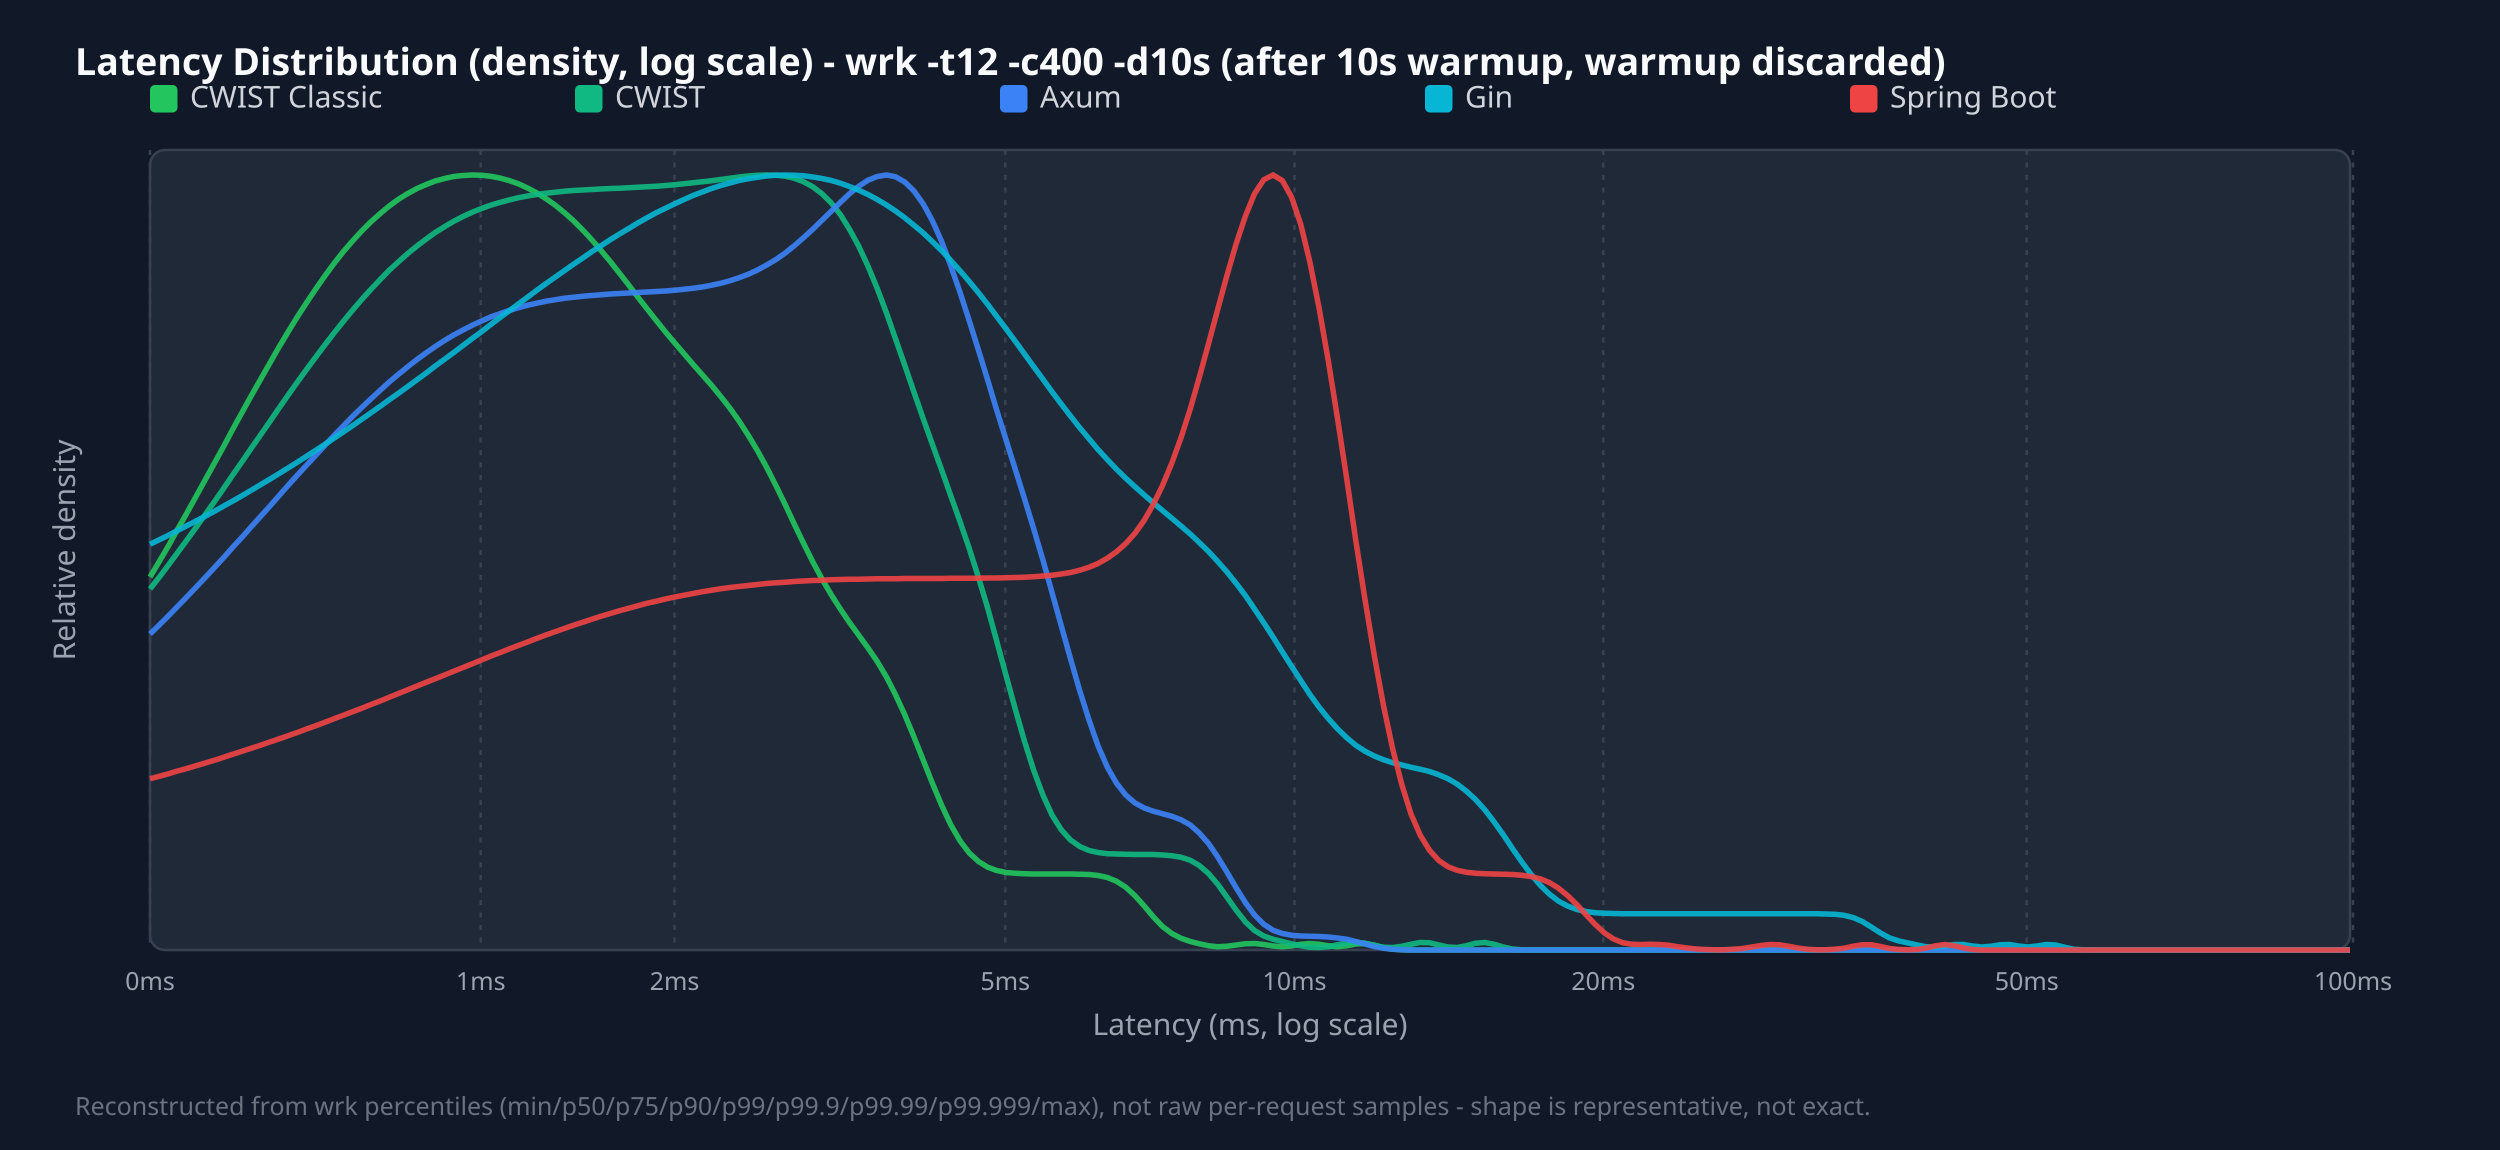
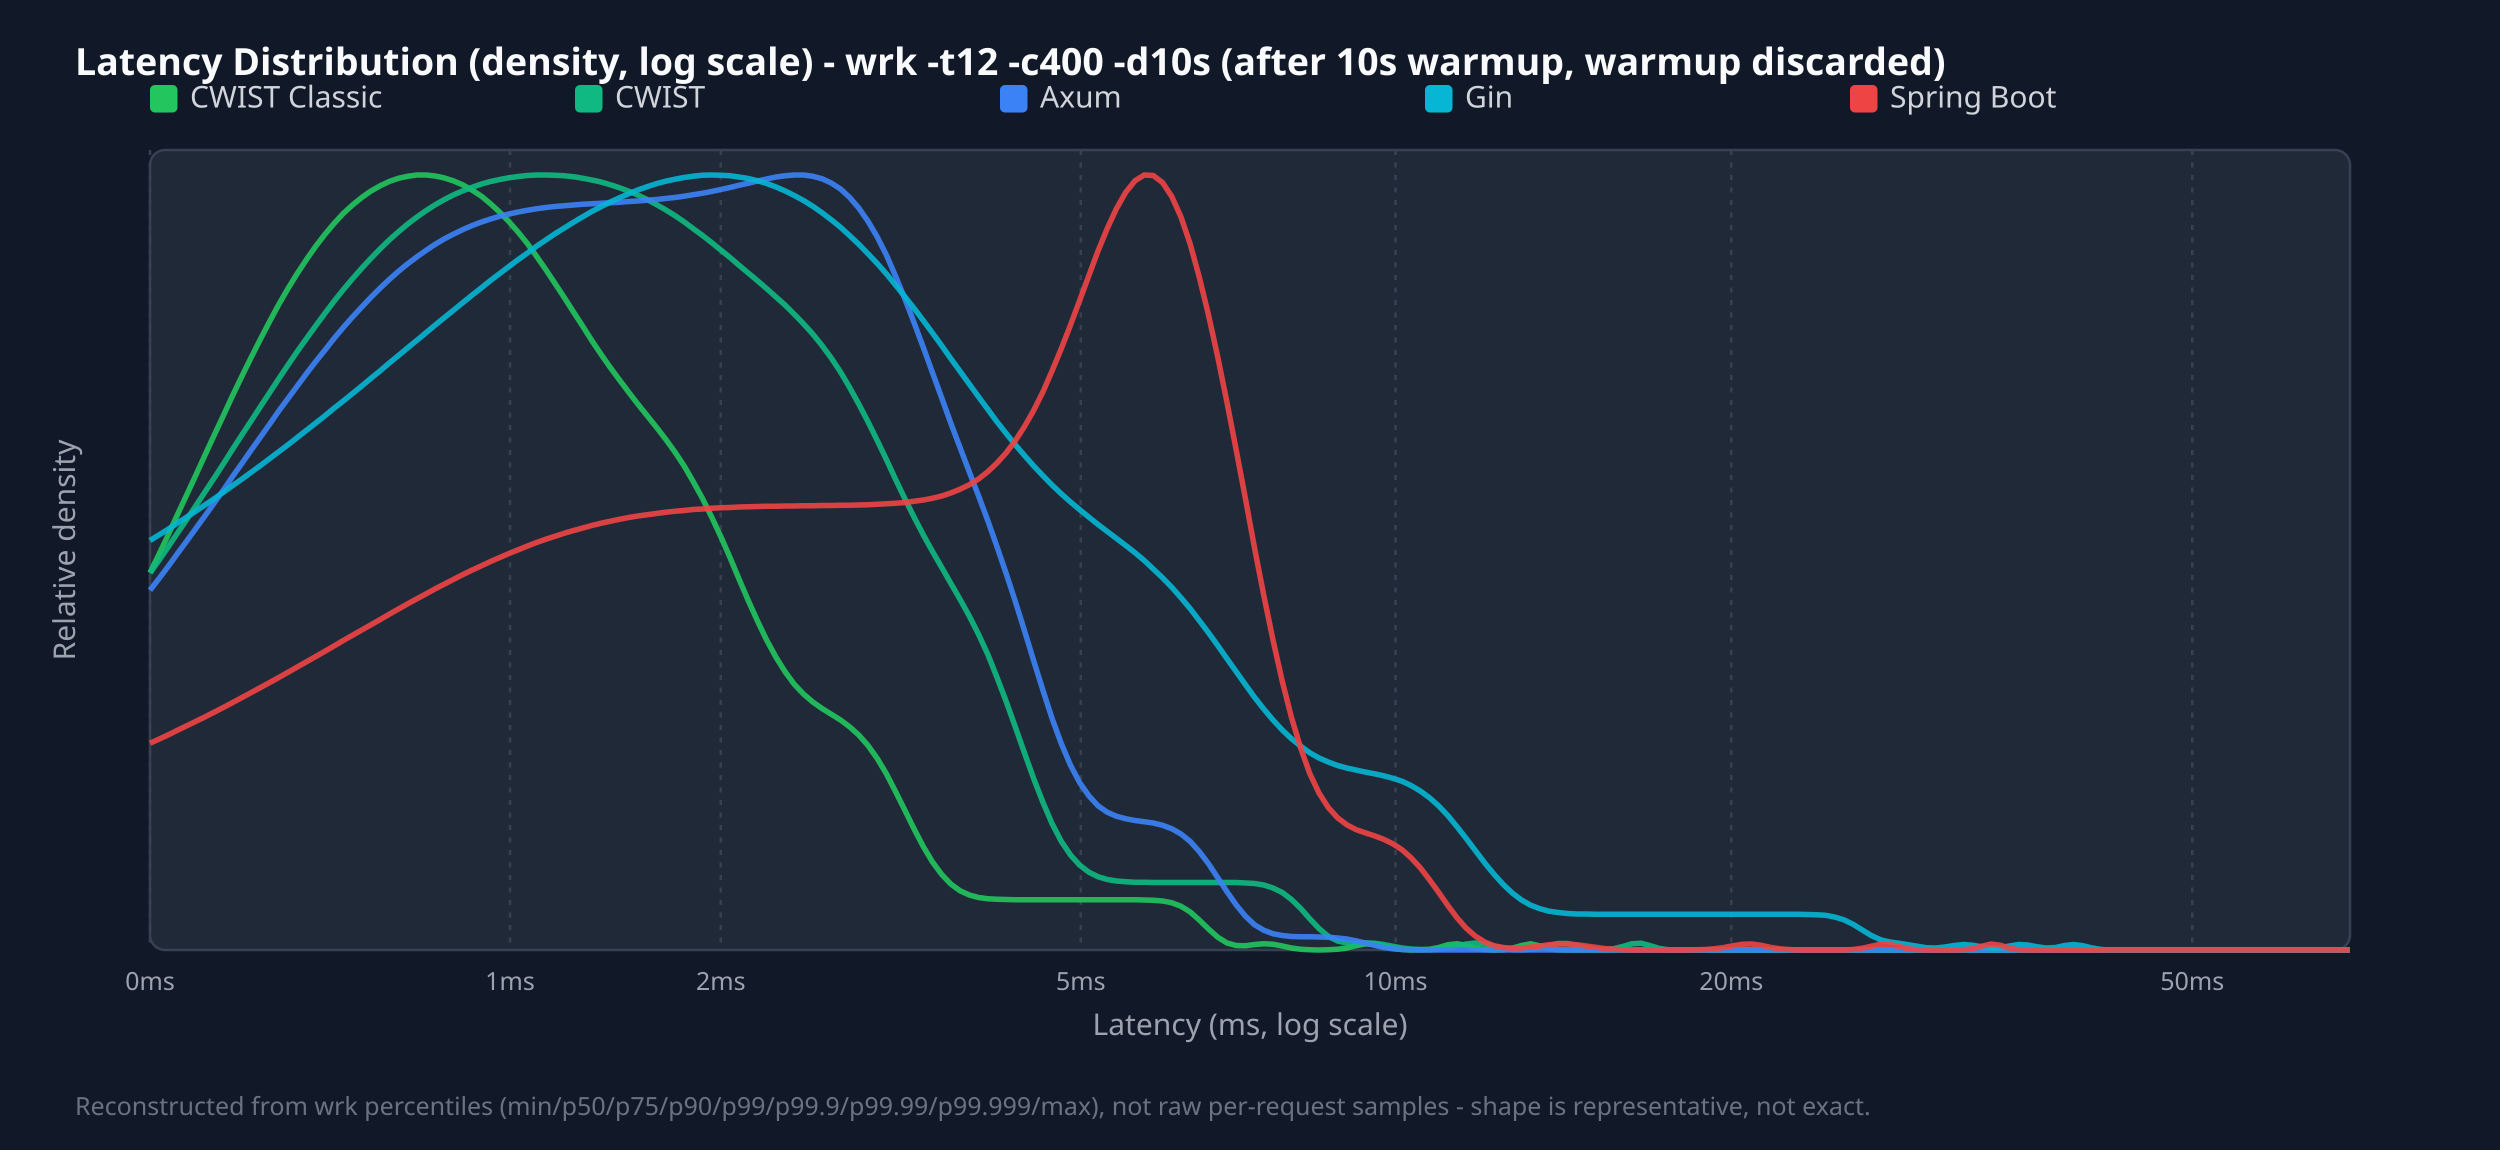
<svg xmlns="http://www.w3.org/2000/svg" width="1000" height="460" viewBox="0 0 1000 460">
  <style>.title{font:15px sans-serif;font-weight:bold;fill:#f9fafb}.legend{font:12px sans-serif;fill:#d1d5db}.tick{font:10px sans-serif;fill:#9ca3af}.axis-label{font:12px sans-serif;fill:#9ca3af}.footer{font:10px sans-serif;fill:#6b7280}</style>
  <rect width="100%" height="100%" fill="#111827" />
  <text x="30" y="30" class="title">Latency Distribution (density, log scale) - wrk -t12 -c400 -d10s (after 10s warmup, warmup discarded)</text>
  <rect x="60" y="60" width="880" height="320" fill="#1f2937" rx="6" stroke="#374151" />
  <line x1="60.0" y1="60" x2="60.0" y2="380" stroke="#374151" stroke-dasharray="2,3" />
  <text x="60.0" y="396" text-anchor="middle" class="tick">0ms</text>
-   <line x1="192.3" y1="60" x2="192.3" y2="380" stroke="#374151" stroke-dasharray="2,3" />
-   <text x="192.3" y="396" text-anchor="middle" class="tick">1ms</text>
-   <line x1="269.8" y1="60" x2="269.8" y2="380" stroke="#374151" stroke-dasharray="2,3" />
-   <text x="269.8" y="396" text-anchor="middle" class="tick">2ms</text>
-   <line x1="402.1" y1="60" x2="402.1" y2="380" stroke="#374151" stroke-dasharray="2,3" />
-   <text x="402.1" y="396" text-anchor="middle" class="tick">5ms</text>
-   <line x1="517.8" y1="60" x2="517.8" y2="380" stroke="#374151" stroke-dasharray="2,3" />
-   <text x="517.8" y="396" text-anchor="middle" class="tick">10ms</text>
-   <line x1="641.3" y1="60" x2="641.3" y2="380" stroke="#374151" stroke-dasharray="2,3" />
-   <text x="641.3" y="396" text-anchor="middle" class="tick">20ms</text>
-   <line x1="810.7" y1="60" x2="810.7" y2="380" stroke="#374151" stroke-dasharray="2,3" />
-   <text x="810.7" y="396" text-anchor="middle" class="tick">50ms</text>
-   <line x1="941.2" y1="60" x2="941.2" y2="380" stroke="#374151" stroke-dasharray="2,3" />
-   <text x="941.2" y="396" text-anchor="middle" class="tick">100ms</text>
+   <line x1="204.0" y1="60" x2="204.0" y2="380" stroke="#374151" stroke-dasharray="2,3" />
+   <text x="204.0" y="396" text-anchor="middle" class="tick">1ms</text>
+   <line x1="288.3" y1="60" x2="288.3" y2="380" stroke="#374151" stroke-dasharray="2,3" />
+   <text x="288.3" y="396" text-anchor="middle" class="tick">2ms</text>
+   <line x1="432.3" y1="60" x2="432.3" y2="380" stroke="#374151" stroke-dasharray="2,3" />
+   <text x="432.3" y="396" text-anchor="middle" class="tick">5ms</text>
+   <line x1="558.2" y1="60" x2="558.2" y2="380" stroke="#374151" stroke-dasharray="2,3" />
+   <text x="558.2" y="396" text-anchor="middle" class="tick">10ms</text>
+   <line x1="692.5" y1="60" x2="692.5" y2="380" stroke="#374151" stroke-dasharray="2,3" />
+   <text x="692.5" y="396" text-anchor="middle" class="tick">20ms</text>
+   <line x1="876.9" y1="60" x2="876.9" y2="380" stroke="#374151" stroke-dasharray="2,3" />
+   <text x="876.9" y="396" text-anchor="middle" class="tick">50ms</text>
  <rect x="60" y="34" width="11" height="11" fill="#22c55e" rx="2" />
  <text x="76" y="43" class="legend">CWIST Classic</text>
  <rect x="230" y="34" width="11" height="11" fill="#10b981" rx="2" />
  <text x="246" y="43" class="legend">CWIST</text>
  <rect x="400" y="34" width="11" height="11" fill="#3b82f6" rx="2" />
  <text x="416" y="43" class="legend">Axum</text>
  <rect x="570" y="34" width="11" height="11" fill="#06b6d4" rx="2" />
  <text x="586" y="43" class="legend">Gin</text>
  <rect x="740" y="34" width="11" height="11" fill="#ef4444" rx="2" />
  <text x="756" y="43" class="legend">Spring Boot</text>
-   <polyline points="60.0,230.8 63.7,224.6 67.4,218.3 71.0,211.8 74.7,205.3 78.4,198.6 82.1,191.9 85.8,185.2 89.5,178.5 93.1,171.7 96.8,165.0 100.5,158.3 104.2,151.8 107.9,145.3 111.5,139.0 115.2,132.8 118.9,126.8 122.6,121.1 126.3,115.6 130.0,110.3 133.6,105.4 137.3,100.7 141.0,96.4 144.7,92.4 148.4,88.7 152.1,85.4 155.7,82.4 159.4,79.7 163.1,77.4 166.8,75.4 170.5,73.8 174.1,72.4 177.8,71.4 181.5,70.6 185.2,70.2 188.9,70.0 192.6,70.1 196.2,70.5 199.9,71.2 203.6,72.2 207.3,73.5 211.0,75.2 214.6,77.1 218.3,79.4 222.0,82.0 225.7,85.0 229.4,88.3 233.1,92.0 236.7,95.9 240.4,100.2 244.1,104.6 247.8,109.3 251.5,114.0 255.1,118.8 258.8,123.5 262.5,128.2 266.2,132.8 269.9,137.2 273.6,141.5 277.2,145.7 280.9,149.9 284.6,154.1 288.3,158.6 292.0,163.3 295.6,168.4 299.3,174.1 303.0,180.3 306.7,187.0 310.4,194.3 314.1,201.9 317.7,209.6 321.4,217.3 325.1,224.7 328.8,231.6 332.5,237.9 336.2,243.7 339.8,249.0 343.5,254.1 347.2,259.2 350.9,264.6 354.6,270.8 358.2,277.9 361.9,285.9 365.6,294.8 369.3,304.1 373.0,313.4 376.7,322.2 380.3,329.9 384.0,336.3 387.7,341.2 391.4,344.6 395.1,346.9 398.7,348.2 402.4,349.0 406.1,349.3 409.8,349.5 413.5,349.6 417.2,349.6 420.8,349.6 424.5,349.6 428.2,349.6 431.9,349.7 435.6,349.8 439.2,350.2 442.9,351.0 446.6,352.5 450.3,354.9 454.0,358.3 457.7,362.4 461.3,366.7 465.0,370.6 468.7,373.4 472.4,375.3 476.1,376.6 479.7,377.5 483.4,378.3 487.1,378.7 490.8,378.5 494.5,378.0 498.2,377.5 501.8,377.4 505.5,377.8 509.2,378.4 512.9,378.7 516.6,378.4 520.3,377.7 523.9,377.4 527.6,377.7 531.3,378.3 535.0,378.7 538.7,378.3 542.3,377.6 546.0,377.4 549.7,378.1 553.4,379.1 557.1,379.7 560.8,379.9 564.4,380.0 568.1,380.0 571.8,380.0 575.5,380.0 579.2,380.0 582.8,380.0 586.5,380.0 590.2,380.0 593.9,380.0 597.6,380.0 601.3,380.0 604.9,380.0 608.6,380.0 612.3,380.0 616.0,380.0 619.7,380.0 623.3,380.0 627.0,380.0 630.7,380.0 634.4,380.0 638.1,380.0 641.8,380.0 645.4,380.0 649.1,380.0 652.8,380.0 656.5,380.0 660.2,380.0 663.8,380.0 667.5,380.0 671.2,380.0 674.9,380.0 678.6,380.0 682.3,380.0 685.9,380.0 689.6,380.0 693.3,380.0 697.0,380.0 700.7,380.0 704.4,380.0 708.0,380.0 711.7,380.0 715.4,380.0 719.1,380.0 722.8,380.0 726.4,380.0 730.1,380.0 733.8,380.0 737.5,380.0 741.2,380.0 744.9,380.0 748.5,380.0 752.2,380.0 755.9,380.0 759.6,380.0 763.3,380.0 766.9,380.0 770.6,380.0 774.3,380.0 778.0,380.0 781.7,380.0 785.4,380.0 789.0,380.0 792.7,380.0 796.4,380.0 800.1,380.0 803.8,380.0 807.4,380.0 811.1,380.0 814.8,380.0 818.5,380.0 822.2,380.0 825.9,380.0 829.5,380.0 833.2,380.0 836.9,380.0 840.6,380.0 844.3,380.0 847.9,380.0 851.6,380.0 855.3,380.0 859.0,380.0 862.7,380.0 866.4,380.0 870.0,380.0 873.7,380.0 877.4,380.0 881.1,380.0 884.8,380.0 888.5,380.0 892.1,380.0 895.8,380.0 899.5,380.0 903.2,380.0 906.9,380.0 910.5,380.0 914.2,380.0 917.9,380.0 921.6,380.0 925.3,380.0 929.0,380.0 932.6,380.0 936.3,380.0 940.0,380.0" fill="none" stroke="#22c55e" stroke-width="2.2" opacity="0.9" />
-   <polyline points="60.0,235.6 63.7,230.9 67.4,226.0 71.0,221.1 74.7,216.1 78.4,211.0 82.1,205.8 85.8,200.6 89.5,195.3 93.1,190.0 96.8,184.7 100.5,179.3 104.2,174.0 107.9,168.7 111.5,163.4 115.2,158.1 118.9,152.9 122.6,147.8 126.3,142.8 130.0,137.9 133.6,133.2 137.3,128.6 141.0,124.1 144.7,119.8 148.4,115.7 152.1,111.8 155.7,108.1 159.4,104.7 163.1,101.4 166.8,98.4 170.5,95.6 174.1,93.0 177.8,90.7 181.5,88.5 185.2,86.6 188.9,84.9 192.6,83.4 196.2,82.1 199.9,81.0 203.6,80.0 207.3,79.1 211.0,78.4 214.6,77.8 218.3,77.3 222.0,76.9 225.7,76.5 229.4,76.2 233.1,76.0 236.7,75.8 240.4,75.6 244.1,75.4 247.8,75.3 251.5,75.1 255.1,74.9 258.8,74.7 262.5,74.5 266.2,74.2 269.9,73.9 273.6,73.5 277.2,73.1 280.9,72.7 284.6,72.3 288.3,71.8 292.0,71.3 295.6,70.8 299.3,70.4 303.0,70.1 306.7,70.0 310.4,70.1 314.1,70.5 317.7,71.3 321.4,72.7 325.1,74.7 328.8,77.5 332.5,81.2 336.2,85.9 339.8,91.7 343.5,98.5 347.2,106.5 350.9,115.4 354.6,125.2 358.2,135.5 361.9,146.1 365.6,156.9 369.3,167.5 373.0,177.9 376.7,188.1 380.3,198.3 384.0,208.6 387.7,219.4 391.4,231.0 395.1,243.3 398.7,256.5 402.4,270.1 406.1,283.6 409.8,296.5 413.5,308.2 417.2,318.1 420.8,326.0 424.5,331.9 428.2,336.0 431.9,338.6 435.6,340.2 439.2,341.0 442.9,341.5 446.6,341.6 450.3,341.7 454.0,341.8 457.7,341.8 461.3,341.8 465.0,342.0 468.7,342.3 472.4,342.9 476.1,344.1 479.7,346.2 483.4,349.4 487.1,353.7 490.8,358.9 494.5,364.1 498.2,368.8 501.8,372.2 505.5,374.4 509.2,375.7 512.9,376.6 516.6,377.5 520.3,378.3 523.9,378.9 527.6,379.0 531.3,378.7 535.0,377.9 538.7,377.2 542.3,376.9 546.0,377.3 549.7,378.1 553.4,378.9 557.1,379.0 560.8,378.5 564.4,377.7 568.1,377.0 571.8,377.1 575.5,378.0 579.2,378.8 582.8,379.0 586.5,378.3 590.2,377.3 593.9,377.0 597.6,377.7 601.3,378.8 604.9,379.6 608.6,379.9 612.3,380.0 616.0,380.0 619.7,380.0 623.3,380.0 627.0,380.0 630.7,380.0 634.4,380.0 638.1,380.0 641.8,380.0 645.4,380.0 649.1,380.0 652.8,380.0 656.5,380.0 660.2,380.0 663.8,380.0 667.5,380.0 671.2,380.0 674.9,380.0 678.6,380.0 682.3,380.0 685.9,380.0 689.6,380.0 693.3,380.0 697.0,380.0 700.7,380.0 704.4,380.0 708.0,380.0 711.7,380.0 715.4,380.0 719.1,380.0 722.8,380.0 726.4,380.0 730.1,380.0 733.8,380.0 737.5,380.0 741.2,380.0 744.9,380.0 748.5,380.0 752.2,380.0 755.9,380.0 759.6,380.0 763.3,380.0 766.9,380.0 770.6,380.0 774.3,380.0 778.0,380.0 781.7,380.0 785.4,380.0 789.0,380.0 792.7,380.0 796.4,380.0 800.1,380.0 803.8,380.0 807.4,380.0 811.1,380.0 814.8,380.0 818.5,380.0 822.2,380.0 825.9,380.0 829.5,380.0 833.2,380.0 836.9,380.0 840.6,380.0 844.3,380.0 847.9,380.0 851.6,380.0 855.3,380.0 859.0,380.0 862.7,380.0 866.4,380.0 870.0,380.0 873.7,380.0 877.4,380.0 881.1,380.0 884.8,380.0 888.5,380.0 892.1,380.0 895.8,380.0 899.5,380.0 903.2,380.0 906.9,380.0 910.5,380.0 914.2,380.0 917.9,380.0 921.6,380.0 925.3,380.0 929.0,380.0 932.6,380.0 936.3,380.0 940.0,380.0" fill="none" stroke="#10b981" stroke-width="2.2" opacity="0.9" />
-   <polyline points="60.0,253.6 63.7,250.0 67.4,246.3 71.0,242.6 74.7,238.8 78.4,234.9 82.1,231.0 85.8,227.0 89.5,223.0 93.1,218.9 96.8,214.9 100.5,210.7 104.2,206.6 107.9,202.5 111.5,198.4 115.2,194.2 118.9,190.1 122.6,186.1 126.3,182.1 130.0,178.1 133.6,174.2 137.3,170.4 141.0,166.6 144.7,163.0 148.4,159.5 152.1,156.1 155.7,152.8 159.4,149.7 163.1,146.7 166.8,143.8 170.5,141.1 174.1,138.6 177.8,136.2 181.5,134.0 185.2,132.0 188.9,130.1 192.6,128.4 196.2,126.8 199.9,125.5 203.6,124.2 207.3,123.1 211.0,122.1 214.6,121.3 218.3,120.5 222.0,119.9 225.7,119.3 229.4,118.9 233.1,118.5 236.7,118.2 240.4,117.9 244.1,117.6 247.8,117.4 251.5,117.2 255.1,117.0 258.8,116.8 262.5,116.6 266.2,116.4 269.9,116.1 273.6,115.7 277.2,115.3 280.9,114.8 284.6,114.1 288.3,113.3 292.0,112.3 295.6,111.1 299.3,109.7 303.0,108.0 306.7,106.0 310.4,103.8 314.1,101.2 317.7,98.3 321.4,95.1 325.1,91.7 328.8,88.1 332.5,84.5 336.2,80.9 339.8,77.5 343.5,74.5 347.2,72.1 350.9,70.6 354.6,70.0 358.2,70.7 361.9,72.8 365.6,76.4 369.3,81.6 373.0,88.4 376.7,96.7 380.3,106.3 384.0,116.9 387.7,128.3 391.4,140.1 395.1,152.1 398.7,164.1 402.4,175.9 406.1,187.7 409.8,199.5 413.5,211.6 417.2,224.1 420.8,237.0 424.5,250.3 428.2,263.5 431.9,276.3 435.6,288.0 439.2,298.3 442.9,306.8 446.6,313.3 450.3,318.0 454.0,321.2 457.7,323.2 461.3,324.5 465.0,325.5 468.7,326.5 472.4,327.9 476.1,330.0 479.7,333.2 483.4,337.4 487.1,342.8 490.8,348.9 494.5,355.2 498.2,361.1 501.8,366.0 505.5,369.7 509.2,372.1 512.9,373.4 516.6,374.1 520.3,374.4 523.9,374.5 527.6,374.6 531.3,374.8 535.0,375.2 538.7,375.7 542.3,376.6 546.0,377.6 549.7,378.6 553.4,379.3 557.1,379.7 560.8,379.9 564.4,380.0 568.1,380.0 571.8,380.0 575.5,380.0 579.2,380.0 582.8,380.0 586.5,380.0 590.2,380.0 593.9,380.0 597.6,380.0 601.3,380.0 604.9,380.0 608.6,380.0 612.3,380.0 616.0,380.0 619.7,380.0 623.3,380.0 627.0,380.0 630.7,380.0 634.4,380.0 638.1,380.0 641.8,380.0 645.4,380.0 649.1,380.0 652.8,380.0 656.5,380.0 660.2,380.0 663.8,380.0 667.5,380.0 671.2,380.0 674.9,380.0 678.6,380.0 682.3,380.0 685.9,380.0 689.6,380.0 693.3,380.0 697.0,380.0 700.7,380.0 704.4,380.0 708.0,380.0 711.7,380.0 715.4,380.0 719.1,380.0 722.8,380.0 726.4,380.0 730.1,380.0 733.8,380.0 737.5,380.0 741.2,380.0 744.9,380.0 748.5,380.0 752.2,380.0 755.9,380.0 759.6,380.0 763.3,380.0 766.9,380.0 770.6,380.0 774.3,380.0 778.0,380.0 781.7,380.0 785.4,380.0 789.0,380.0 792.7,380.0 796.4,380.0 800.1,380.0 803.8,380.0 807.4,380.0 811.1,380.0 814.8,380.0 818.5,380.0 822.2,380.0 825.9,380.0 829.5,380.0 833.2,380.0 836.9,380.0 840.6,380.0 844.3,380.0 847.9,380.0 851.6,380.0 855.3,380.0 859.0,380.0 862.7,380.0 866.4,380.0 870.0,380.0 873.7,380.0 877.4,380.0 881.1,380.0 884.8,380.0 888.5,380.0 892.1,380.0 895.8,380.0 899.5,380.0 903.2,380.0 906.9,380.0 910.5,380.0 914.2,380.0 917.9,380.0 921.6,380.0 925.3,380.0 929.0,380.0 932.6,380.0 936.3,380.0 940.0,380.0" fill="none" stroke="#3b82f6" stroke-width="2.2" opacity="0.9" />
-   <polyline points="60.0,217.7 63.7,215.9 67.4,214.1 71.0,212.2 74.7,210.3 78.4,208.4 82.1,206.5 85.8,204.5 89.5,202.4 93.1,200.4 96.8,198.3 100.5,196.1 104.2,193.9 107.9,191.7 111.5,189.5 115.2,187.2 118.9,184.9 122.6,182.5 126.3,180.1 130.0,177.7 133.6,175.3 137.3,172.8 141.0,170.3 144.7,167.7 148.4,165.1 152.1,162.5 155.7,159.9 159.4,157.3 163.1,154.6 166.8,151.9 170.5,149.2 174.1,146.4 177.8,143.7 181.5,141.0 185.2,138.2 188.9,135.4 192.6,132.7 196.2,129.9 199.9,127.1 203.6,124.4 207.3,121.6 211.0,118.9 214.6,116.2 218.3,113.5 222.0,110.9 225.7,108.3 229.4,105.7 233.1,103.2 236.7,100.7 240.4,98.3 244.1,95.9 247.8,93.6 251.5,91.4 255.1,89.2 258.8,87.1 262.5,85.1 266.2,83.3 269.9,81.5 273.6,79.8 277.2,78.2 280.9,76.8 284.6,75.4 288.3,74.2 292.0,73.2 295.6,72.2 299.3,71.5 303.0,70.9 306.7,70.4 310.4,70.1 314.1,70.0 317.7,70.1 321.4,70.3 325.1,70.8 328.8,71.4 332.5,72.2 336.2,73.3 339.8,74.6 343.5,76.1 347.2,77.8 350.9,79.8 354.6,82.0 358.2,84.4 361.9,87.1 365.6,90.1 369.3,93.2 373.0,96.7 376.7,100.3 380.3,104.2 384.0,108.3 387.7,112.6 391.4,117.1 395.1,121.8 398.7,126.6 402.4,131.5 406.1,136.5 409.8,141.6 413.5,146.7 417.2,151.7 420.8,156.7 424.5,161.6 428.2,166.4 431.9,171.1 435.6,175.5 439.2,179.8 442.9,183.8 446.6,187.7 450.3,191.3 454.0,194.7 457.7,198.0 461.3,201.1 465.0,204.2 468.7,207.3 472.4,210.4 476.1,213.6 479.7,217.0 483.4,220.6 487.1,224.6 490.8,228.8 494.5,233.4 498.2,238.3 501.8,243.6 505.5,249.1 509.2,254.8 512.9,260.7 516.6,266.5 520.3,272.2 523.9,277.7 527.6,282.8 531.3,287.4 535.0,291.5 538.7,295.1 542.3,298.1 546.0,300.5 549.7,302.4 553.4,303.9 557.1,305.1 560.8,306.0 564.4,306.9 568.1,307.7 571.8,308.6 575.5,309.9 579.2,311.5 582.8,313.6 586.5,316.4 590.2,319.8 593.9,323.9 597.6,328.7 601.3,333.9 604.9,339.3 608.6,344.6 612.3,349.6 616.0,354.0 619.7,357.6 623.3,360.4 627.0,362.4 630.7,363.8 634.4,364.6 638.1,365.1 641.8,365.3 645.4,365.4 649.1,365.5 652.8,365.5 656.5,365.5 660.2,365.5 663.8,365.5 667.5,365.5 671.2,365.5 674.9,365.5 678.6,365.5 682.3,365.5 685.9,365.5 689.6,365.5 693.3,365.5 697.0,365.5 700.7,365.5 704.4,365.5 708.0,365.5 711.7,365.5 715.4,365.5 719.1,365.5 722.8,365.5 726.4,365.5 730.1,365.6 733.8,365.7 737.5,366.1 741.2,367.0 744.9,368.6 748.5,370.8 752.2,373.2 755.9,375.2 759.6,376.4 763.3,377.2 766.9,378.0 770.6,378.7 774.3,378.8 778.0,378.3 781.7,377.8 785.4,377.8 789.0,378.4 792.7,378.8 796.4,378.5 800.1,377.9 803.8,377.8 807.4,378.4 811.1,378.8 814.8,378.4 818.5,377.8 822.2,378.0 825.9,378.9 829.5,379.7 833.2,379.9 836.9,380.0 840.6,380.0 844.3,380.0 847.9,380.0 851.6,380.0 855.3,380.0 859.0,380.0 862.7,380.0 866.4,380.0 870.0,380.0 873.7,380.0 877.4,380.0 881.1,380.0 884.8,380.0 888.5,380.0 892.1,380.0 895.8,380.0 899.5,380.0 903.2,380.0 906.9,380.0 910.5,380.0 914.2,380.0 917.9,380.0 921.6,380.0 925.3,380.0 929.0,380.0 932.6,380.0 936.3,380.0 940.0,380.0" fill="none" stroke="#06b6d4" stroke-width="2.2" opacity="0.9" />
-   <polyline points="60.0,311.5 63.7,310.5 67.4,309.5 71.0,308.4 74.7,307.4 78.4,306.3 82.1,305.2 85.8,304.1 89.5,302.9 93.1,301.7 96.8,300.5 100.5,299.3 104.2,298.1 107.9,296.8 111.5,295.6 115.2,294.3 118.9,293.0 122.6,291.6 126.3,290.3 130.0,288.9 133.6,287.5 137.3,286.1 141.0,284.7 144.7,283.3 148.4,281.8 152.1,280.4 155.7,278.9 159.4,277.4 163.1,275.9 166.8,274.4 170.5,272.9 174.1,271.5 177.8,270.0 181.5,268.5 185.2,267.0 188.9,265.5 192.6,264.0 196.2,262.5 199.9,261.1 203.6,259.6 207.3,258.2 211.0,256.8 214.6,255.4 218.3,254.0 222.0,252.7 225.7,251.4 229.4,250.1 233.1,248.9 236.7,247.7 240.4,246.5 244.1,245.4 247.8,244.3 251.5,243.3 255.1,242.3 258.8,241.3 262.5,240.5 266.2,239.6 269.9,238.8 273.6,238.1 277.2,237.4 280.9,236.7 284.6,236.1 288.3,235.5 292.0,235.0 295.6,234.6 299.3,234.2 303.0,233.8 306.7,233.4 310.4,233.1 314.1,232.9 317.7,232.6 321.4,232.4 325.1,232.2 328.8,232.1 332.5,231.9 336.2,231.8 339.8,231.7 343.5,231.7 347.2,231.6 350.9,231.5 354.6,231.5 358.2,231.5 361.9,231.4 365.6,231.4 369.3,231.4 373.0,231.4 376.7,231.4 380.3,231.3 384.0,231.3 387.7,231.3 391.4,231.3 395.1,231.2 398.7,231.2 402.4,231.1 406.1,231.0 409.8,230.9 413.5,230.7 417.2,230.4 420.8,230.1 424.5,229.6 428.2,229.0 431.9,228.1 435.6,226.9 439.2,225.4 442.9,223.3 446.6,220.7 450.3,217.4 454.0,213.3 457.7,208.1 461.3,201.8 465.0,194.2 468.7,185.3 472.4,175.1 476.1,163.6 479.7,151.0 483.4,137.5 487.1,123.7 490.8,110.1 494.5,97.4 498.2,86.3 501.8,77.5 505.5,71.9 509.2,70.0 512.9,72.2 516.6,78.8 520.3,89.7 523.9,104.6 527.6,123.0 531.3,144.2 535.0,167.3 538.7,191.6 542.3,216.1 546.0,239.8 549.7,262.1 553.4,282.3 557.1,299.7 560.8,314.1 564.4,325.6 568.1,334.1 571.8,340.1 575.5,344.2 579.2,346.7 582.8,348.1 586.5,348.9 590.2,349.3 593.9,349.5 597.6,349.6 601.3,349.7 604.9,349.8 608.6,350.1 612.3,350.6 616.0,351.5 619.7,353.0 623.3,355.2 627.0,358.2 630.7,361.8 634.4,365.9 638.1,369.8 641.8,373.2 645.4,375.6 649.1,377.1 652.8,377.7 656.5,377.8 660.2,377.7 663.8,377.8 667.5,378.1 671.2,378.7 674.9,379.2 678.6,379.6 682.3,379.8 685.9,379.9 689.6,379.9 693.3,379.7 697.0,379.4 700.7,378.8 704.4,378.2 708.0,377.8 711.7,377.9 715.4,378.5 719.1,379.2 722.8,379.7 726.4,379.9 730.1,379.9 733.8,379.7 737.5,379.3 741.2,378.5 744.9,377.9 748.5,377.9 752.2,378.6 755.9,379.4 759.6,379.8 763.3,379.9 766.9,379.8 770.6,379.2 774.3,378.3 778.0,377.8 781.7,378.3 785.4,379.2 789.0,379.8 792.7,380.0 796.4,380.0 800.1,380.0 803.8,380.0 807.4,380.0 811.1,380.0 814.8,380.0 818.5,380.0 822.2,380.0 825.9,380.0 829.5,380.0 833.2,380.0 836.9,380.0 840.6,380.0 844.3,380.0 847.9,380.0 851.6,380.0 855.3,380.0 859.0,380.0 862.7,380.0 866.4,380.0 870.0,380.0 873.7,380.0 877.4,380.0 881.1,380.0 884.8,380.0 888.5,380.0 892.1,380.0 895.8,380.0 899.5,380.0 903.2,380.0 906.9,380.0 910.5,380.0 914.2,380.0 917.9,380.0 921.6,380.0 925.3,380.0 929.0,380.0 932.6,380.0 936.3,380.0 940.0,380.0" fill="none" stroke="#ef4444" stroke-width="2.2" opacity="0.9" />
+   <polyline points="60.0,229.1 63.7,221.5 67.4,213.7 71.0,205.8 74.7,197.9 78.4,189.9 82.1,181.8 85.8,173.8 89.5,165.9 93.1,158.1 96.8,150.4 100.5,142.9 104.2,135.6 107.9,128.5 111.5,121.8 115.2,115.4 118.9,109.4 122.6,103.8 126.3,98.5 130.0,93.7 133.6,89.4 137.3,85.4 141.0,82.0 144.7,79.0 148.4,76.4 152.1,74.3 155.7,72.6 159.4,71.3 163.1,70.5 166.8,70.0 170.5,70.0 174.1,70.4 177.8,71.2 181.5,72.4 185.2,74.0 188.9,76.1 192.6,78.5 196.2,81.5 199.9,84.9 203.6,88.7 207.3,92.9 211.0,97.5 214.6,102.5 218.3,107.8 222.0,113.4 225.7,119.0 229.4,124.8 233.1,130.5 236.7,136.2 240.4,141.7 244.1,147.0 247.8,152.0 251.5,156.9 255.1,161.6 258.8,166.2 262.5,170.8 266.2,175.6 269.9,180.7 273.6,186.3 277.2,192.5 280.9,199.2 284.6,206.7 288.3,214.6 292.0,223.0 295.6,231.6 299.3,240.2 303.0,248.4 306.7,256.1 310.4,262.9 314.1,268.8 317.7,273.7 321.4,277.6 325.1,280.8 328.8,283.4 332.5,285.7 336.2,288.0 339.8,290.7 343.5,294.0 347.2,298.2 350.9,303.4 354.6,309.6 358.2,316.6 361.9,324.0 365.6,331.5 369.3,338.6 373.0,344.8 376.7,349.8 380.3,353.6 384.0,356.3 387.7,358.0 391.4,359.0 395.1,359.5 398.7,359.7 402.4,359.8 406.1,359.9 409.8,359.9 413.5,359.9 417.2,359.9 420.8,359.9 424.5,359.9 428.2,359.9 431.9,359.9 435.6,359.9 439.2,359.9 442.9,359.9 446.6,359.9 450.3,359.9 454.0,359.9 457.7,360.0 461.3,360.1 465.0,360.4 468.7,361.1 472.4,362.5 476.1,364.8 479.7,368.0 483.4,371.6 487.1,374.9 490.8,377.2 494.5,378.2 498.2,378.3 501.8,377.8 505.5,377.5 509.2,377.7 512.9,378.4 516.6,379.2 520.3,379.7 523.9,379.9 527.6,380.0 531.3,379.9 535.0,379.7 538.7,379.2 542.3,378.3 546.0,377.6 549.7,377.6 553.4,378.4 557.1,379.3 560.8,379.8 564.4,380.0 568.1,379.9 571.8,379.7 575.5,379.0 579.2,377.9 582.8,377.5 586.5,378.2 590.2,379.3 593.9,379.8 597.6,380.0 601.3,379.9 604.9,379.3 608.6,378.2 612.3,377.5 616.0,378.4 619.7,379.5 623.3,379.9 627.0,380.0 630.7,380.0 634.4,380.0 638.1,380.0 641.8,380.0 645.4,380.0 649.1,380.0 652.8,380.0 656.5,380.0 660.2,380.0 663.8,380.0 667.5,380.0 671.2,380.0 674.9,380.0 678.6,380.0 682.3,380.0 685.9,380.0 689.6,380.0 693.3,380.0 697.0,380.0 700.7,380.0 704.4,380.0 708.0,380.0 711.7,380.0 715.4,380.0 719.1,380.0 722.8,380.0 726.4,380.0 730.1,380.0 733.8,380.0 737.5,380.0 741.2,380.0 744.9,380.0 748.5,380.0 752.2,380.0 755.9,380.0 759.6,380.0 763.3,380.0 766.9,380.0 770.6,380.0 774.3,380.0 778.0,380.0 781.7,380.0 785.4,380.0 789.0,380.0 792.7,380.0 796.4,380.0 800.1,380.0 803.8,380.0 807.4,380.0 811.1,380.0 814.8,380.0 818.5,380.0 822.2,380.0 825.9,380.0 829.5,380.0 833.2,380.0 836.9,380.0 840.6,380.0 844.3,380.0 847.9,380.0 851.6,380.0 855.3,380.0 859.0,380.0 862.7,380.0 866.4,380.0 870.0,380.0 873.7,380.0 877.4,380.0 881.1,380.0 884.8,380.0 888.5,380.0 892.1,380.0 895.8,380.0 899.5,380.0 903.2,380.0 906.9,380.0 910.5,380.0 914.2,380.0 917.9,380.0 921.6,380.0 925.3,380.0 929.0,380.0 932.6,380.0 936.3,380.0 940.0,380.0" fill="none" stroke="#22c55e" stroke-width="2.2" opacity="0.9" />
+   <polyline points="60.0,229.2 63.7,224.0 67.4,218.6 71.0,213.2 74.7,207.8 78.4,202.2 82.1,196.6 85.8,191.0 89.5,185.3 93.1,179.6 96.8,173.9 100.5,168.3 104.2,162.6 107.9,157.0 111.5,151.5 115.2,146.0 118.9,140.6 122.6,135.4 126.3,130.3 130.0,125.3 133.6,120.5 137.3,115.9 141.0,111.5 144.7,107.3 148.4,103.3 152.1,99.5 155.7,96.0 159.4,92.7 163.1,89.6 166.8,86.8 170.5,84.2 174.1,81.9 177.8,79.8 181.5,77.9 185.2,76.3 188.9,74.9 192.6,73.6 196.2,72.6 199.9,71.8 203.6,71.1 207.3,70.6 211.0,70.2 214.6,70.0 218.3,70.0 222.0,70.1 225.7,70.3 229.4,70.7 233.1,71.3 236.7,72.0 240.4,72.8 244.1,73.9 247.8,75.1 251.5,76.5 255.1,78.0 258.8,79.8 262.5,81.8 266.2,83.9 269.9,86.2 273.6,88.7 277.2,91.4 280.9,94.1 284.6,97.0 288.3,100.0 292.0,103.0 295.6,106.1 299.3,109.2 303.0,112.3 306.7,115.5 310.4,118.8 314.1,122.1 317.7,125.7 321.4,129.5 325.1,133.6 328.8,138.2 332.5,143.2 336.2,148.8 339.8,154.9 343.5,161.6 347.2,168.7 350.9,176.2 354.6,183.9 358.2,191.7 361.9,199.4 365.6,206.8 369.3,213.9 373.0,220.6 376.7,227.0 380.3,233.3 384.0,239.7 387.7,246.4 391.4,253.7 395.1,261.7 398.7,270.7 402.4,280.4 406.1,290.7 409.8,301.2 413.5,311.5 417.2,321.0 420.8,329.4 424.5,336.5 428.2,342.0 431.9,346.1 435.6,348.9 439.2,350.7 442.9,351.8 446.6,352.4 450.3,352.7 454.0,352.9 457.7,352.9 461.3,353.0 465.0,353.0 468.7,353.0 472.4,353.0 476.1,353.0 479.7,353.0 483.4,353.0 487.1,353.0 490.8,353.0 494.5,353.0 498.2,353.2 501.8,353.4 505.5,354.0 509.2,355.2 512.9,357.0 516.6,359.8 520.3,363.4 523.9,367.5 527.6,371.4 531.3,374.5 535.0,376.4 538.7,377.2 542.3,377.3 546.0,377.1 549.7,377.3 553.4,377.8 557.1,378.5 560.8,379.2 564.4,379.6 568.1,379.8 571.8,379.9 575.5,379.6 579.2,379.1 582.8,378.4 586.5,377.6 590.2,377.2 593.9,377.6 597.6,378.5 601.3,379.3 604.9,379.8 608.6,379.9 612.3,379.7 616.0,379.1 619.7,378.2 623.3,377.4 627.0,377.4 630.7,378.2 634.4,379.2 638.1,379.8 641.8,379.9 645.4,379.5 649.1,378.6 652.8,377.5 656.5,377.3 660.2,378.3 663.8,379.4 667.5,379.9 671.2,380.0 674.9,380.0 678.6,380.0 682.3,380.0 685.9,380.0 689.6,380.0 693.3,380.0 697.0,380.0 700.7,380.0 704.4,380.0 708.0,380.0 711.7,380.0 715.4,380.0 719.1,380.0 722.8,380.0 726.4,380.0 730.1,380.0 733.8,380.0 737.5,380.0 741.2,380.0 744.9,380.0 748.5,380.0 752.2,380.0 755.9,380.0 759.6,380.0 763.3,380.0 766.9,380.0 770.6,380.0 774.3,380.0 778.0,380.0 781.7,380.0 785.4,380.0 789.0,380.0 792.7,380.0 796.4,380.0 800.1,380.0 803.8,380.0 807.4,380.0 811.1,380.0 814.8,380.0 818.5,380.0 822.2,380.0 825.9,380.0 829.5,380.0 833.2,380.0 836.9,380.0 840.6,380.0 844.3,380.0 847.9,380.0 851.6,380.0 855.3,380.0 859.0,380.0 862.7,380.0 866.4,380.0 870.0,380.0 873.7,380.0 877.4,380.0 881.1,380.0 884.8,380.0 888.5,380.0 892.1,380.0 895.8,380.0 899.5,380.0 903.2,380.0 906.9,380.0 910.5,380.0 914.2,380.0 917.9,380.0 921.6,380.0 925.3,380.0 929.0,380.0 932.6,380.0 936.3,380.0 940.0,380.0" fill="none" stroke="#10b981" stroke-width="2.2" opacity="0.9" />
+   <polyline points="60.0,236.1 63.7,231.3 67.4,226.4 71.0,221.4 74.7,216.4 78.4,211.3 82.1,206.2 85.8,201.0 89.5,195.8 93.1,190.5 96.8,185.3 100.5,180.0 104.2,174.8 107.9,169.6 111.5,164.4 115.2,159.4 118.9,154.4 122.6,149.4 126.3,144.6 130.0,140.0 133.6,135.4 137.3,131.0 141.0,126.8 144.7,122.8 148.4,118.9 152.1,115.2 155.7,111.8 159.4,108.5 163.1,105.5 166.8,102.7 170.5,100.1 174.1,97.7 177.8,95.5 181.5,93.6 185.2,91.8 188.9,90.2 192.6,88.8 196.2,87.6 199.9,86.5 203.6,85.6 207.3,84.8 211.0,84.1 214.6,83.5 218.3,83.0 222.0,82.6 225.7,82.3 229.4,82.0 233.1,81.7 236.7,81.5 240.4,81.3 244.1,81.1 247.8,80.9 251.5,80.6 255.1,80.4 258.8,80.1 262.5,79.8 266.2,79.4 269.9,79.0 273.6,78.5 277.2,77.9 280.9,77.3 284.6,76.6 288.3,75.8 292.0,75.0 295.6,74.1 299.3,73.3 303.0,72.4 306.7,71.6 310.4,70.8 314.1,70.3 317.7,70.0 321.4,70.0 325.1,70.5 328.8,71.5 332.5,73.2 336.2,75.6 339.8,78.9 343.5,83.2 347.2,88.5 350.9,94.8 354.6,102.1 358.2,110.4 361.9,119.4 365.6,129.0 369.3,138.9 373.0,149.1 376.7,159.2 380.3,169.2 384.0,179.0 387.7,188.7 391.4,198.3 395.1,208.2 398.7,218.4 402.4,229.2 406.1,240.5 409.8,252.3 413.5,264.4 417.2,276.2 420.8,287.3 424.5,297.4 428.2,306.1 431.9,313.1 435.6,318.4 439.2,322.3 442.9,324.9 446.6,326.5 450.3,327.5 454.0,328.2 457.7,328.7 461.3,329.2 465.0,330.1 468.7,331.5 472.4,333.6 476.1,336.6 479.7,340.6 483.4,345.5 487.1,351.1 490.8,356.7 494.5,362.0 498.2,366.5 501.8,369.9 505.5,372.1 509.2,373.5 512.9,374.2 516.6,374.6 520.3,374.7 523.9,374.7 527.6,374.8 531.3,374.9 535.0,375.2 538.7,375.6 542.3,376.3 546.0,377.2 549.7,378.1 553.4,379.0 557.1,379.5 560.8,379.8 564.4,379.9 568.1,380.0 571.8,380.0 575.5,380.0 579.2,380.0 582.8,380.0 586.5,380.0 590.2,380.0 593.9,380.0 597.6,380.0 601.3,380.0 604.9,380.0 608.6,380.0 612.3,380.0 616.0,380.0 619.7,380.0 623.3,380.0 627.0,380.0 630.7,380.0 634.4,380.0 638.1,380.0 641.8,380.0 645.4,380.0 649.1,380.0 652.8,380.0 656.5,380.0 660.2,380.0 663.8,380.0 667.5,380.0 671.2,380.0 674.9,380.0 678.6,380.0 682.3,380.0 685.9,380.0 689.6,380.0 693.3,380.0 697.0,380.0 700.7,380.0 704.4,380.0 708.0,380.0 711.7,380.0 715.4,380.0 719.1,380.0 722.8,380.0 726.4,380.0 730.1,380.0 733.8,380.0 737.5,380.0 741.2,380.0 744.9,380.0 748.5,380.0 752.2,380.0 755.9,380.0 759.6,380.0 763.3,380.0 766.9,380.0 770.6,380.0 774.3,380.0 778.0,380.0 781.7,380.0 785.4,380.0 789.0,380.0 792.7,380.0 796.4,380.0 800.1,380.0 803.8,380.0 807.4,380.0 811.1,380.0 814.8,380.0 818.5,380.0 822.2,380.0 825.9,380.0 829.5,380.0 833.2,380.0 836.9,380.0 840.6,380.0 844.3,380.0 847.9,380.0 851.6,380.0 855.3,380.0 859.0,380.0 862.7,380.0 866.4,380.0 870.0,380.0 873.7,380.0 877.4,380.0 881.1,380.0 884.8,380.0 888.5,380.0 892.1,380.0 895.8,380.0 899.5,380.0 903.2,380.0 906.9,380.0 910.5,380.0 914.2,380.0 917.9,380.0 921.6,380.0 925.3,380.0 929.0,380.0 932.6,380.0 936.3,380.0 940.0,380.0" fill="none" stroke="#3b82f6" stroke-width="2.2" opacity="0.9" />
+   <polyline points="60.0,216.2 63.7,213.9 67.4,211.6 71.0,209.2 74.7,206.8 78.4,204.4 82.1,201.9 85.8,199.4 89.5,196.8 93.1,194.2 96.8,191.6 100.5,188.9 104.2,186.2 107.9,183.4 111.5,180.7 115.2,177.9 118.9,175.0 122.6,172.1 126.3,169.2 130.0,166.3 133.6,163.3 137.3,160.4 141.0,157.4 144.7,154.4 148.4,151.3 152.1,148.3 155.7,145.2 159.4,142.2 163.1,139.1 166.8,136.1 170.5,133.0 174.1,130.0 177.8,127.0 181.5,124.0 185.2,121.0 188.9,118.0 192.6,115.1 196.2,112.2 199.9,109.4 203.6,106.6 207.3,103.8 211.0,101.2 214.6,98.5 218.3,96.0 222.0,93.5 225.7,91.2 229.4,88.9 233.1,86.7 236.7,84.6 240.4,82.7 244.1,80.8 247.8,79.1 251.5,77.5 255.1,76.0 258.8,74.7 262.5,73.5 266.2,72.5 269.9,71.7 273.6,71.0 277.2,70.5 280.9,70.1 284.6,70.0 288.3,70.1 292.0,70.3 295.6,70.8 299.3,71.4 303.0,72.3 306.7,73.4 310.4,74.8 314.1,76.4 317.7,78.2 321.4,80.2 325.1,82.5 328.8,85.1 332.5,87.9 336.2,90.9 339.8,94.2 343.5,97.7 347.2,101.5 350.9,105.4 354.6,109.6 358.2,114.0 361.9,118.6 365.6,123.3 369.3,128.2 373.0,133.2 376.7,138.3 380.3,143.4 384.0,148.5 387.7,153.6 391.4,158.7 395.1,163.7 398.7,168.6 402.4,173.3 406.1,177.9 409.8,182.2 413.5,186.4 417.2,190.3 420.8,194.0 424.5,197.5 428.2,200.8 431.9,203.9 435.6,206.9 439.2,209.8 442.9,212.6 446.6,215.4 450.3,218.2 454.0,221.1 457.7,224.2 461.3,227.6 465.0,231.1 468.7,234.9 472.4,239.1 476.1,243.5 479.7,248.2 483.4,253.1 487.1,258.2 490.8,263.5 494.5,268.7 498.2,273.9 501.8,278.9 505.5,283.6 509.2,288.0 512.9,292.0 516.6,295.5 520.3,298.5 523.9,301.1 527.6,303.2 531.3,304.8 535.0,306.2 538.7,307.2 542.3,308.0 546.0,308.8 549.7,309.5 553.4,310.3 557.1,311.3 560.8,312.5 564.4,314.2 568.1,316.4 571.8,319.1 575.5,322.4 579.2,326.3 582.8,330.7 586.5,335.4 590.2,340.3 593.9,345.2 597.6,349.7 601.3,353.8 604.9,357.2 608.6,360.0 612.3,362.1 616.0,363.5 619.7,364.5 623.3,365.0 627.0,365.4 630.7,365.6 634.4,365.6 638.1,365.7 641.8,365.7 645.4,365.7 649.1,365.7 652.8,365.7 656.5,365.7 660.2,365.7 663.8,365.7 667.5,365.7 671.2,365.7 674.9,365.7 678.6,365.7 682.3,365.7 685.9,365.7 689.6,365.7 693.3,365.7 697.0,365.7 700.7,365.7 704.4,365.7 708.0,365.7 711.7,365.7 715.4,365.7 719.1,365.7 722.8,365.8 726.4,365.9 730.1,366.1 733.8,366.8 737.5,367.9 741.2,369.7 744.9,372.0 748.5,374.2 752.2,375.9 755.9,376.8 759.6,377.3 763.3,377.9 766.9,378.5 770.6,379.1 774.3,379.2 778.0,378.8 781.7,378.2 785.4,377.8 789.0,378.1 792.7,378.7 796.4,379.2 800.1,379.1 803.8,378.4 807.4,377.8 811.1,378.0 814.8,378.7 818.5,379.2 822.2,379.0 825.9,378.2 829.5,377.8 833.2,378.3 836.9,379.2 840.6,379.8 844.3,380.0 847.9,380.0 851.6,380.0 855.3,380.0 859.0,380.0 862.7,380.0 866.4,380.0 870.0,380.0 873.7,380.0 877.4,380.0 881.1,380.0 884.8,380.0 888.5,380.0 892.1,380.0 895.8,380.0 899.5,380.0 903.2,380.0 906.9,380.0 910.5,380.0 914.2,380.0 917.9,380.0 921.6,380.0 925.3,380.0 929.0,380.0 932.6,380.0 936.3,380.0 940.0,380.0" fill="none" stroke="#06b6d4" stroke-width="2.2" opacity="0.9" />
+   <polyline points="60.0,297.3 63.7,295.6 67.4,293.9 71.0,292.1 74.7,290.3 78.4,288.5 82.1,286.7 85.8,284.8 89.5,282.9 93.1,281.0 96.8,279.0 100.5,277.0 104.2,275.0 107.9,273.0 111.5,271.0 115.2,268.9 118.9,266.8 122.6,264.7 126.3,262.6 130.0,260.5 133.6,258.4 137.3,256.2 141.0,254.1 144.7,252.0 148.4,249.9 152.1,247.8 155.7,245.7 159.4,243.6 163.1,241.5 166.8,239.5 170.5,237.5 174.1,235.5 177.8,233.6 181.5,231.7 185.2,229.8 188.9,228.0 192.6,226.3 196.2,224.6 199.9,223.0 203.6,221.4 207.3,219.9 211.0,218.4 214.6,217.0 218.3,215.7 222.0,214.5 225.7,213.3 229.4,212.2 233.1,211.2 236.7,210.2 240.4,209.3 244.1,208.5 247.8,207.7 251.5,207.0 255.1,206.4 258.8,205.9 262.5,205.4 266.2,204.9 269.9,204.5 273.6,204.2 277.2,203.8 280.9,203.6 284.6,203.3 288.3,203.1 292.0,203.0 295.6,202.8 299.3,202.7 303.0,202.6 306.7,202.5 310.4,202.5 314.1,202.4 317.7,202.4 321.4,202.3 325.1,202.3 328.8,202.2 332.5,202.2 336.2,202.1 339.8,202.1 343.5,202.0 347.2,201.9 350.9,201.7 354.6,201.5 358.2,201.3 361.9,201.0 365.6,200.5 369.3,200.0 373.0,199.3 376.7,198.4 380.3,197.2 384.0,195.7 387.7,193.9 391.4,191.6 395.1,188.7 398.7,185.3 402.4,181.2 406.1,176.3 409.8,170.6 413.5,164.1 417.2,156.7 420.8,148.4 424.5,139.5 428.2,130.0 431.9,120.1 435.6,110.1 439.2,100.4 442.9,91.4 446.6,83.4 450.3,76.9 454.0,72.3 457.7,70.0 461.3,70.2 465.0,73.0 468.7,78.6 472.4,86.8 476.1,97.7 479.7,110.8 483.4,126.0 487.1,142.8 490.8,161.0 494.5,180.1 498.2,199.6 501.8,219.1 505.5,238.1 509.2,256.0 512.9,272.5 516.6,287.0 520.3,299.3 523.9,309.4 527.6,317.2 531.3,323.0 535.0,327.1 538.7,329.9 542.3,331.8 546.0,333.1 549.7,334.3 553.4,335.7 557.1,337.5 560.8,339.9 564.4,343.1 568.1,347.1 571.8,351.9 575.5,357.0 579.2,362.3 582.8,367.1 586.5,371.3 590.2,374.5 593.9,376.8 597.6,378.3 601.3,379.0 604.9,379.3 608.6,379.2 612.3,378.8 616.0,378.4 619.7,377.9 623.3,377.6 627.0,377.6 630.7,377.9 634.4,378.4 638.1,378.9 641.8,379.4 645.4,379.7 649.1,379.9 652.8,380.0 656.5,380.0 660.2,380.0 663.8,380.0 667.5,380.0 671.2,380.0 674.9,380.0 678.6,379.9 682.3,379.8 685.9,379.5 689.6,379.0 693.3,378.3 697.0,377.7 700.7,377.6 704.4,378.1 708.0,378.9 711.7,379.5 715.4,379.8 719.1,380.0 722.8,380.0 726.4,380.0 730.1,380.0 733.8,380.0 737.5,380.0 741.2,379.8 744.9,379.3 748.5,378.5 752.2,377.7 755.9,377.7 759.6,378.6 763.3,379.5 766.9,379.9 770.6,380.0 774.3,380.0 778.0,380.0 781.7,380.0 785.4,379.9 789.0,379.5 792.7,378.5 796.4,377.6 800.1,378.1 803.8,379.2 807.4,379.9 811.1,380.0 814.8,380.0 818.5,380.0 822.2,380.0 825.9,380.0 829.5,380.0 833.2,380.0 836.9,380.0 840.6,380.0 844.3,380.0 847.9,380.0 851.6,380.0 855.3,380.0 859.0,380.0 862.7,380.0 866.4,380.0 870.0,380.0 873.7,380.0 877.4,380.0 881.1,380.0 884.8,380.0 888.5,380.0 892.1,380.0 895.8,380.0 899.5,380.0 903.2,380.0 906.9,380.0 910.5,380.0 914.2,380.0 917.9,380.0 921.6,380.0 925.3,380.0 929.0,380.0 932.6,380.0 936.3,380.0 940.0,380.0" fill="none" stroke="#ef4444" stroke-width="2.2" opacity="0.9" />
  <text x="500" y="414" text-anchor="middle" class="axis-label">Latency (ms, log scale)</text>
  <text x="30" y="220" text-anchor="middle" class="axis-label" transform="rotate(-90 30 220)">Relative density</text>
  <text x="30" y="446" class="footer">Reconstructed from wrk percentiles (min/p50/p75/p90/p99/p99.9/p99.99/p99.999/max), not raw per-request samples - shape is representative, not exact.</text>
</svg>
